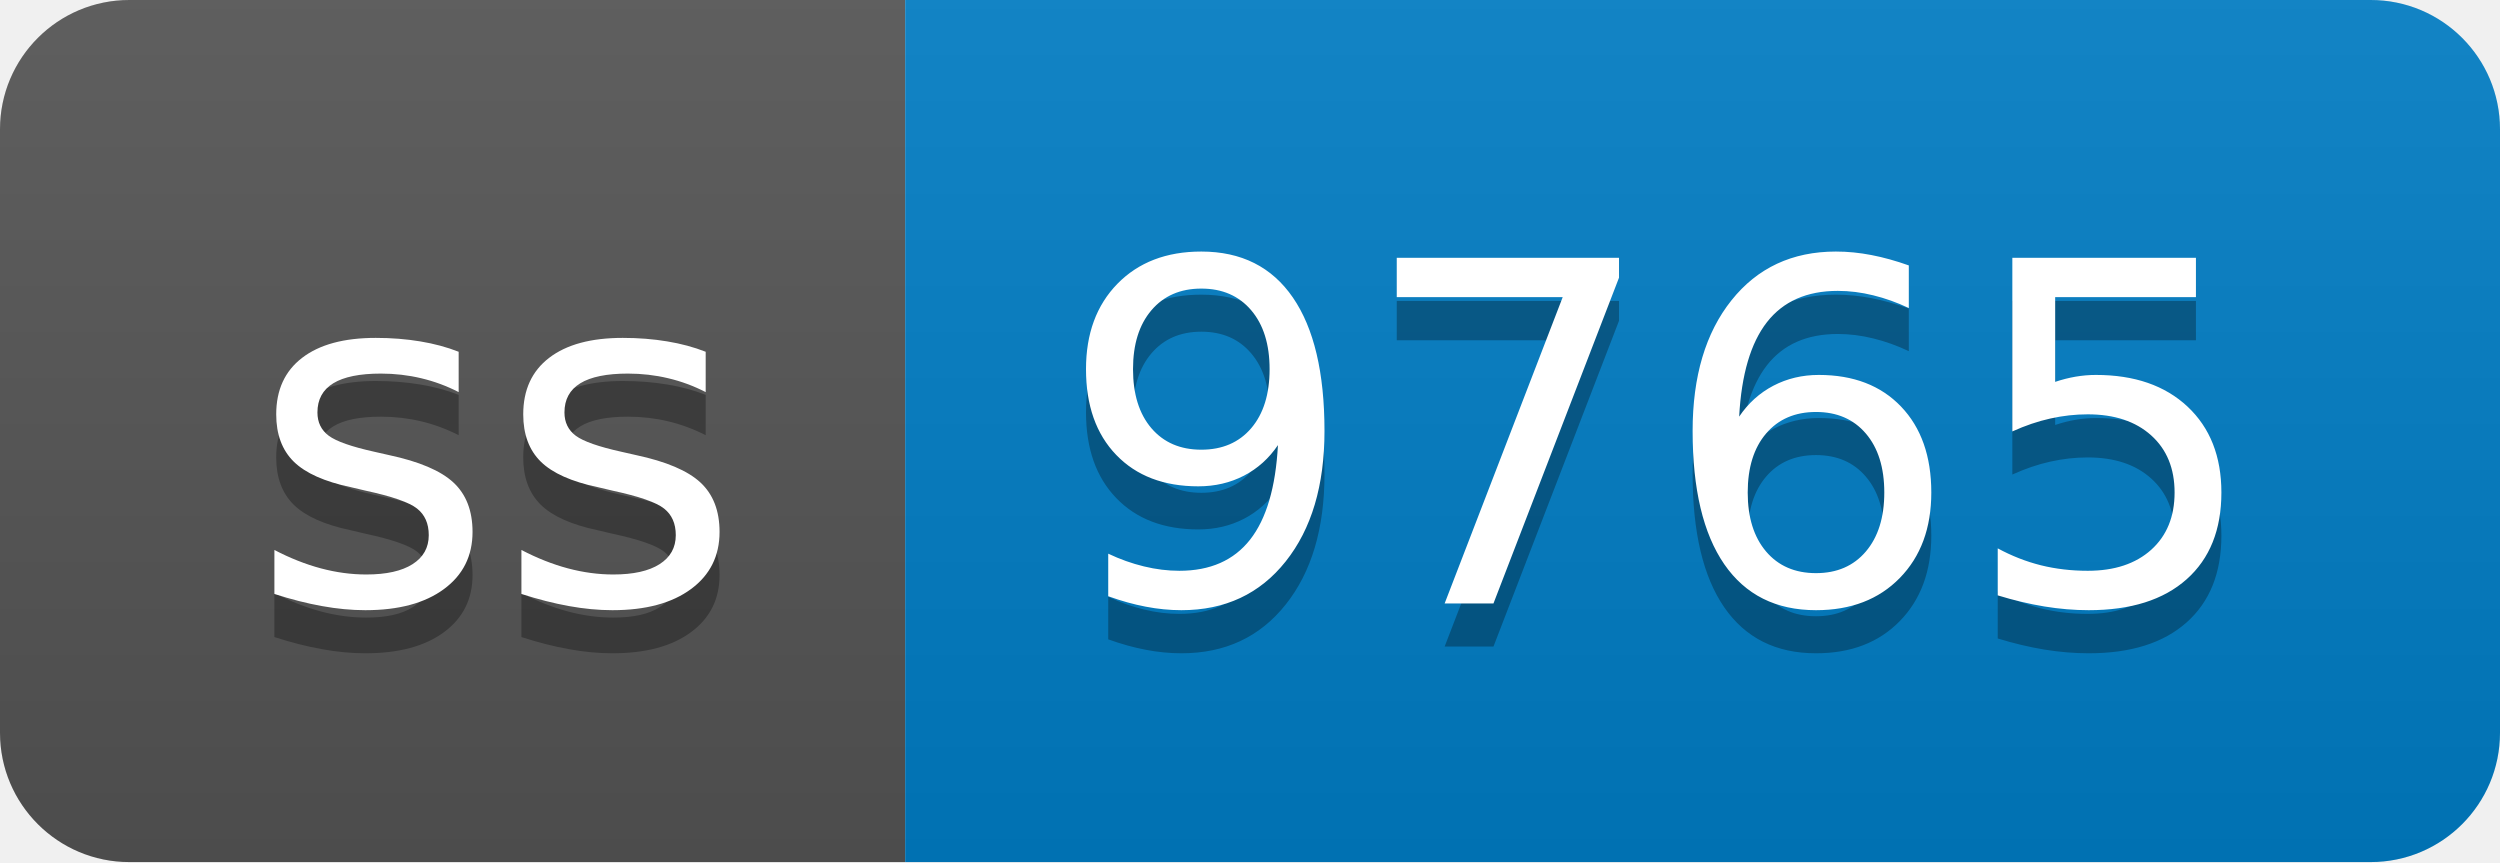
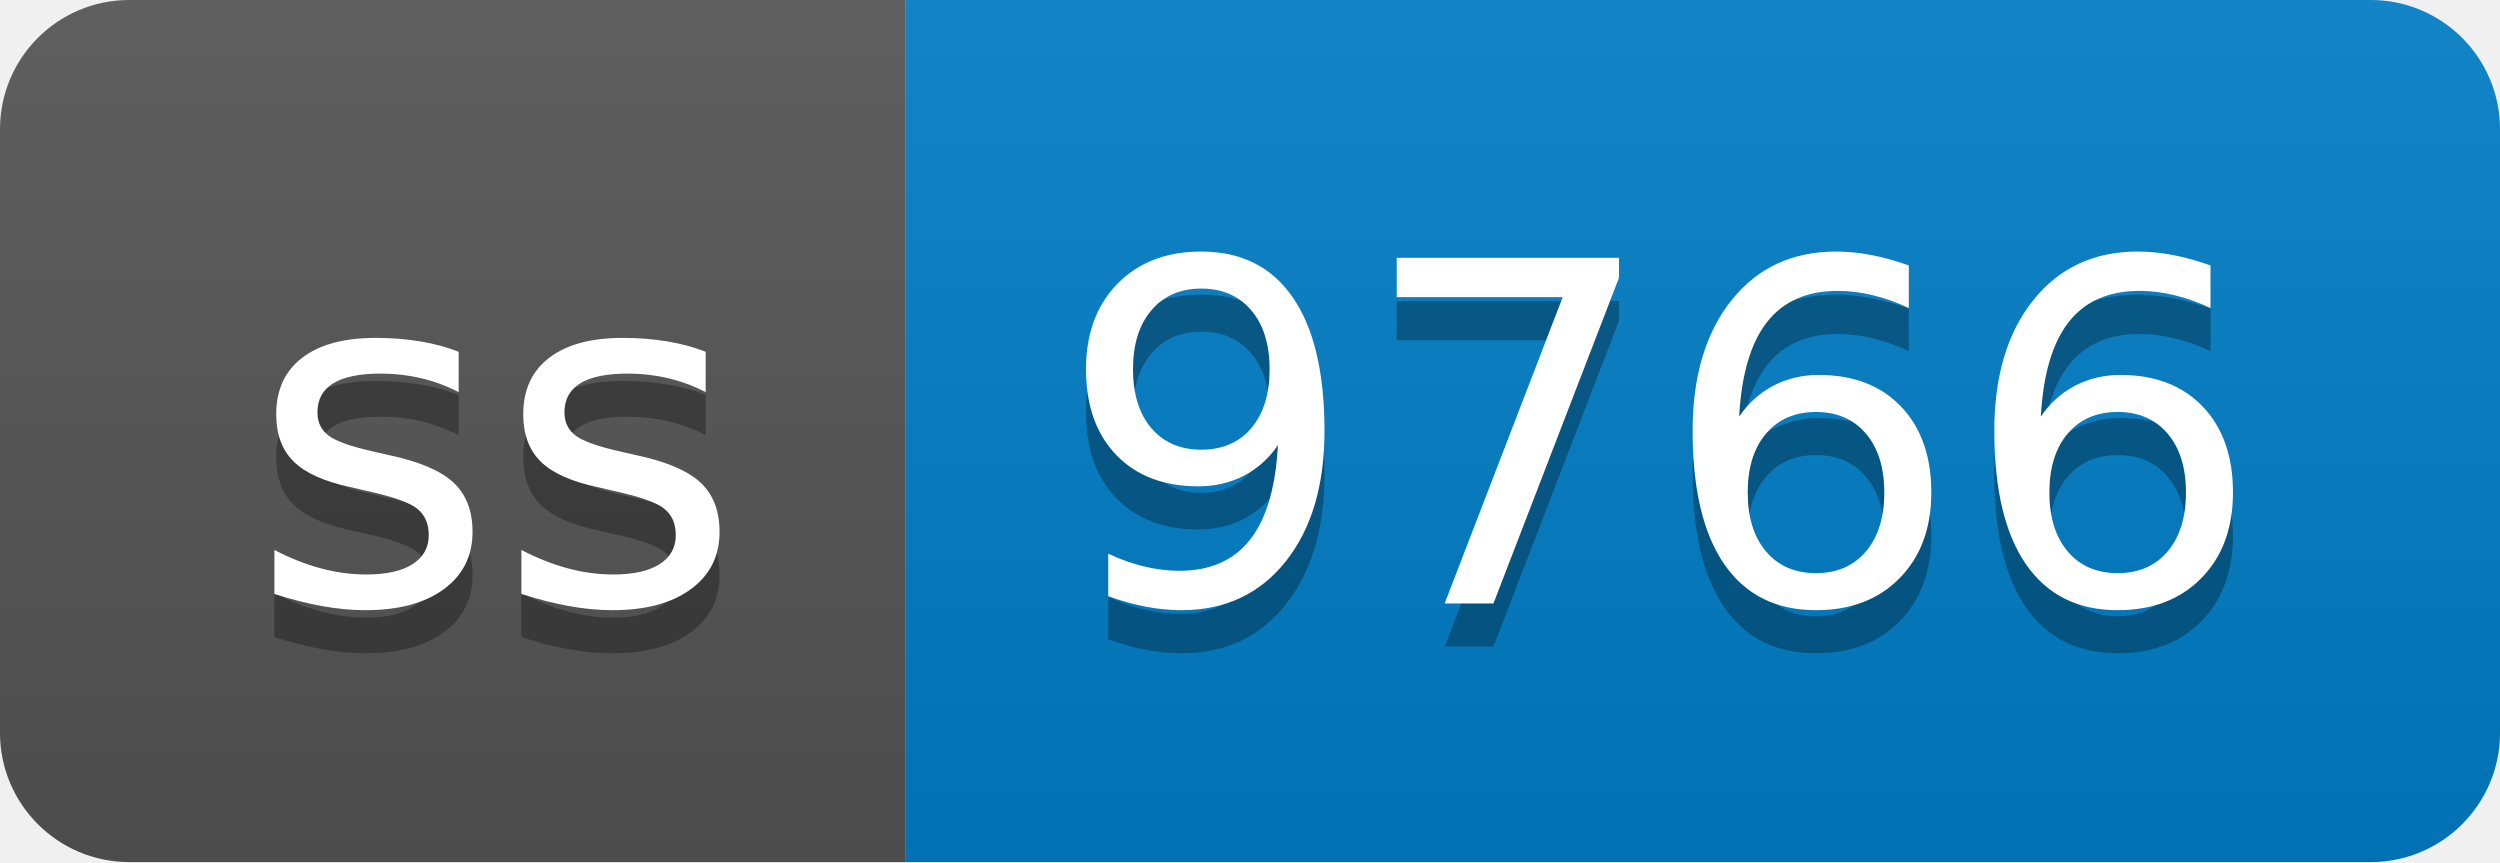
- <svg xmlns="http://www.w3.org/2000/svg" width="58" height="20" role="img" aria-label="ss: 9765">
+ <svg xmlns="http://www.w3.org/2000/svg" width="58" height="20" role="img" aria-label="ss: 9766">
  <linearGradient id="s" x2="0" y2="100%">
    <stop offset="0" stop-color="#bbb" stop-opacity=".1" />
    <stop offset="1" stop-opacity=".1" />
  </linearGradient>
  <clipPath id="r">
    <rect width="58" height="20" rx="3" fill="#fff" />
  </clipPath>
  <g clip-path="url(#r)">
    <rect width="21" height="20" fill="#555" />
    <rect x="21" width="37" height="20" fill="#007ec6" />
    <rect width="58" height="20" fill="url(#s)" />
  </g>
  <g fill="#fff" text-anchor="middle" font-family="Verdana,Geneva,DejaVu Sans,sans-serif" text-rendering="geometricPrecision" font-size="110">
    <text aria-hidden="true" x="115" y="150" fill="#010101" fill-opacity=".3" transform="scale(.1)" textLength="110">ss</text>
    <text x="115" y="140" transform="scale(.1)" fill="#fff" textLength="110">ss</text>
-     <text aria-hidden="true" x="385" y="150" fill="#010101" fill-opacity=".3" transform="scale(.1)" textLength="270">9765</text>
-     <text x="385" y="140" transform="scale(.1)" fill="#fff" textLength="270">9765</text>
+     <text aria-hidden="true" x="385" y="150" fill="#010101" fill-opacity=".3" transform="scale(.1)" textLength="270">9766</text>
+     <text x="385" y="140" transform="scale(.1)" fill="#fff" textLength="270">9766</text>
  </g>
</svg>
